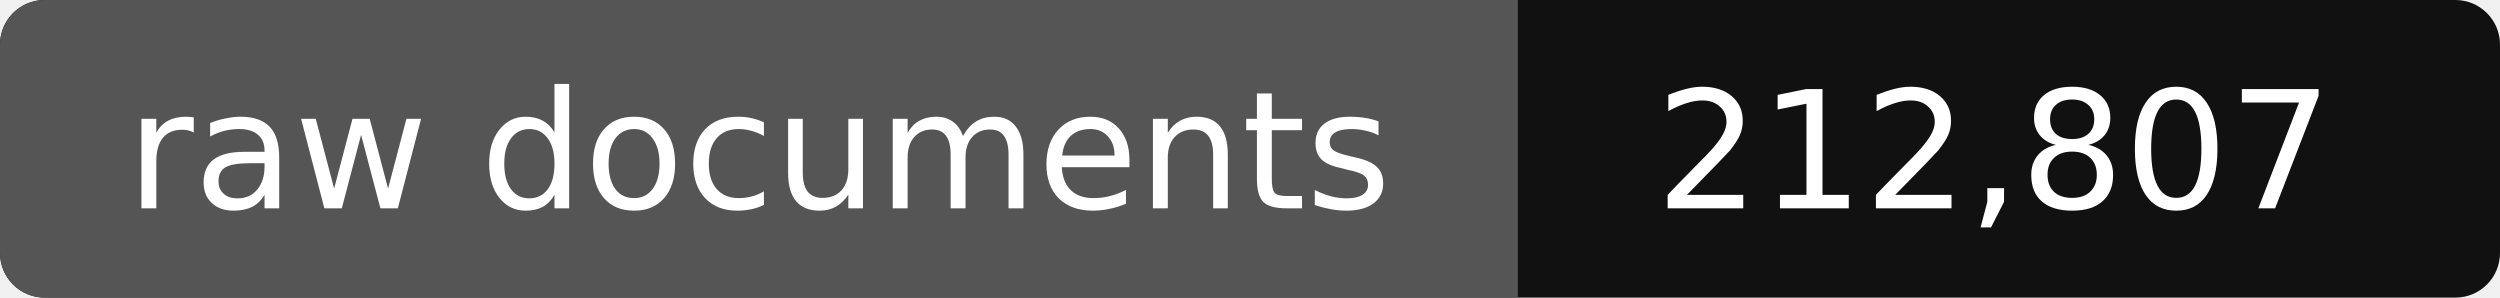
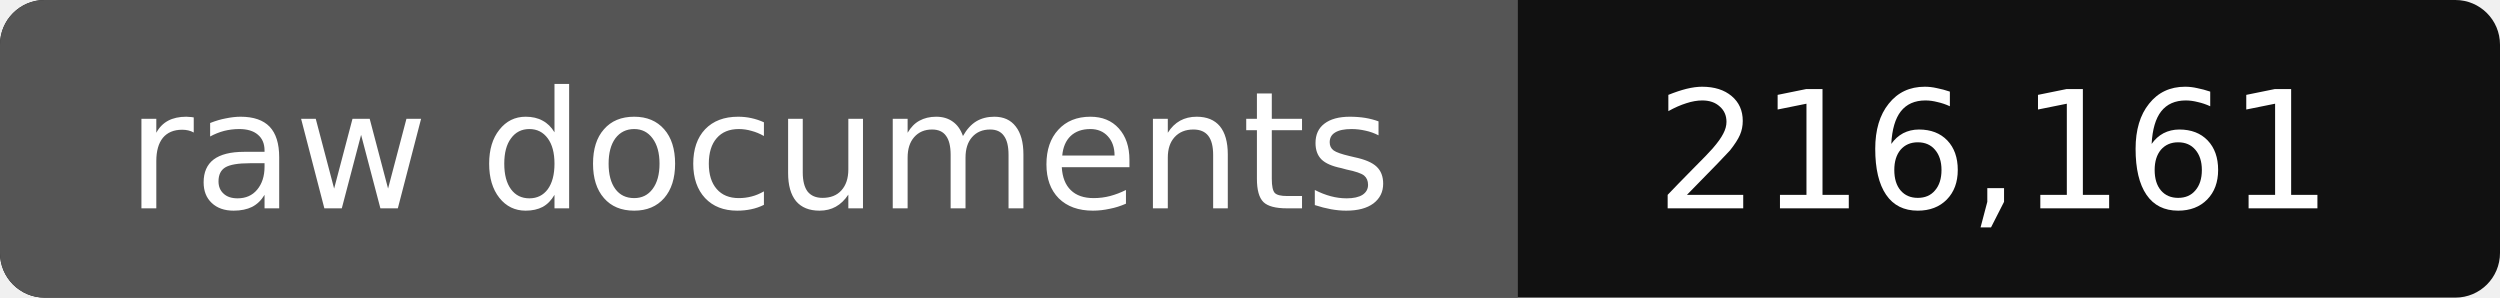
- <svg xmlns="http://www.w3.org/2000/svg" width="168" height="20" role="img" aria-label="raw documents: 212,807">
+ <svg xmlns="http://www.w3.org/2000/svg" width="168" height="20" role="img" aria-label="raw documents: 216,161">
  <rect width="168" height="20" rx="3" fill="#111" />
  <path fill="#555" d="M3 0h99v20H3a3 3 0 0 1-3-3V3a3 3 0 0 1 3-3z" />
  <g fill="#fff" text-anchor="middle" font-family="Verdana,DejaVu Sans,sans-serif" font-size="11">
    <text x="51" y="14">raw documents</text>
-     <text x="134" y="14">212,807</text>
+     <text x="134" y="14">216,161</text>
  </g>
</svg>
